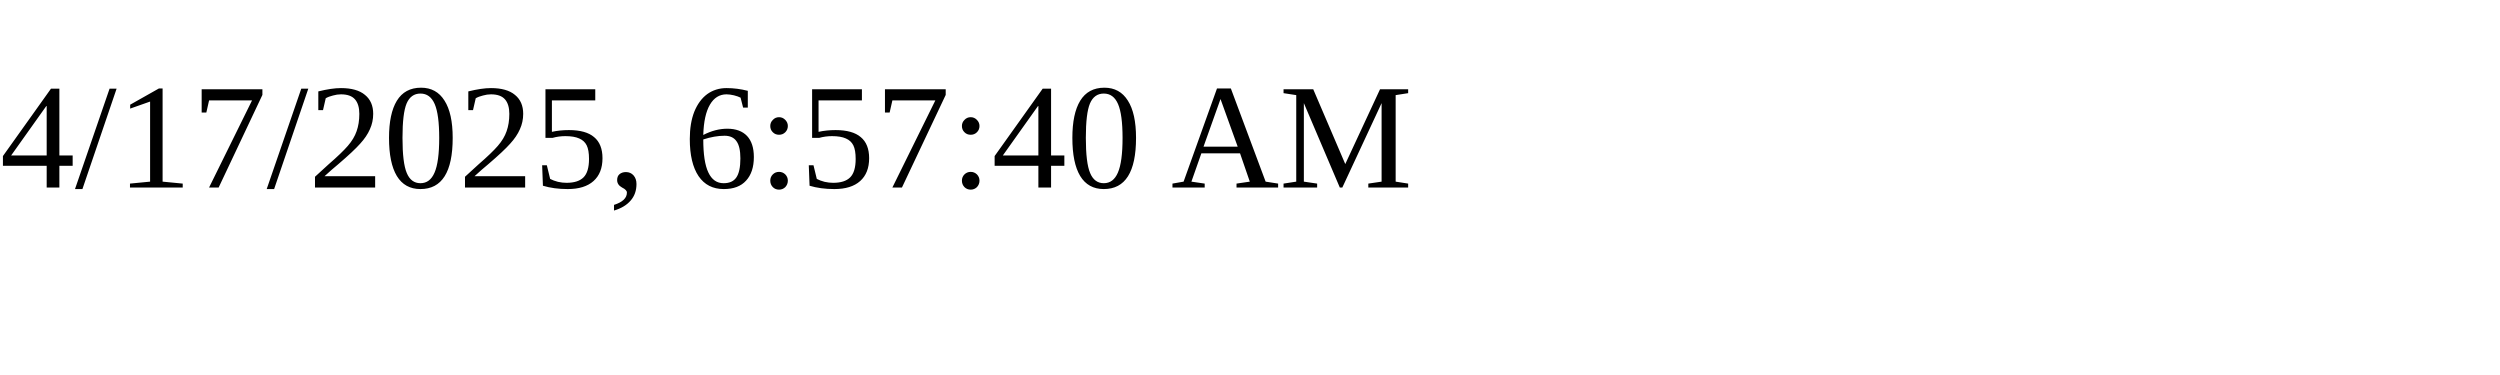
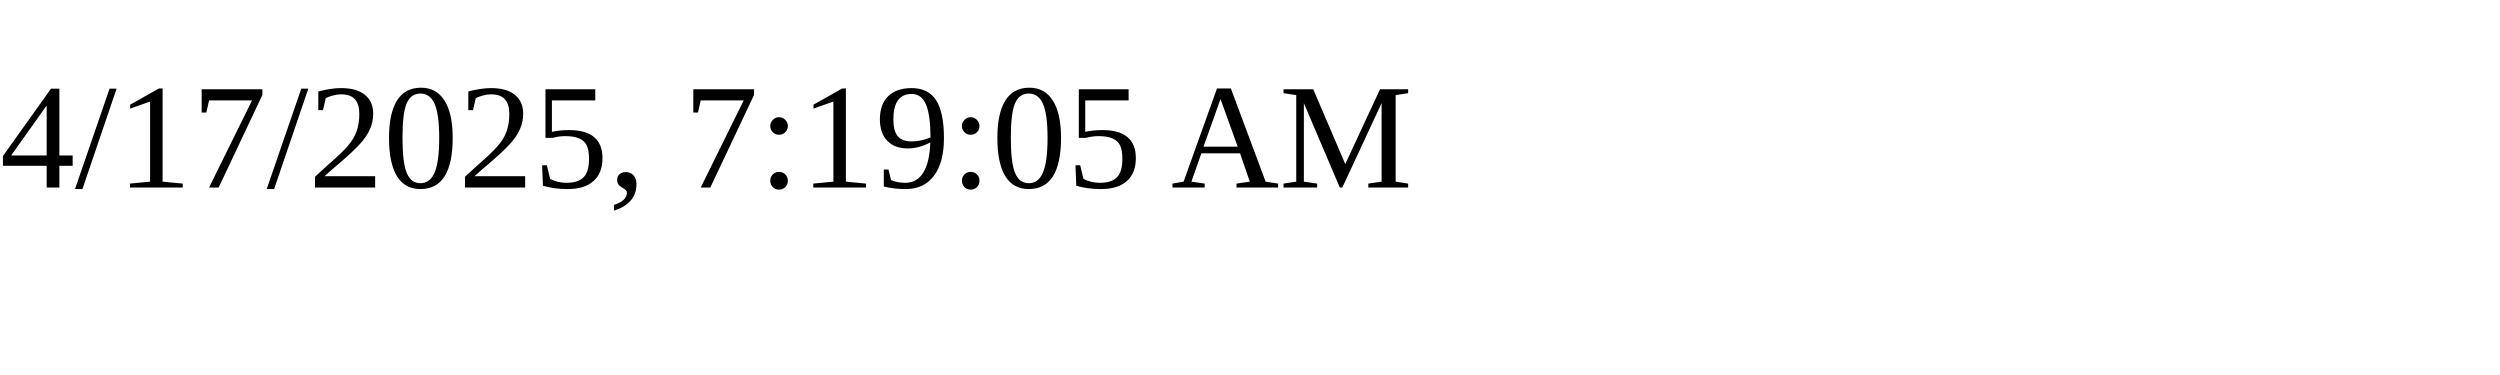
<svg xmlns="http://www.w3.org/2000/svg" height="30" width="200">
-   <text x="0" y="15">4/17/2025, 6:57:40 AM</text>
+   <text x="0" y="15">4/17/2025, 7:19:05 AM</text>
</svg>
